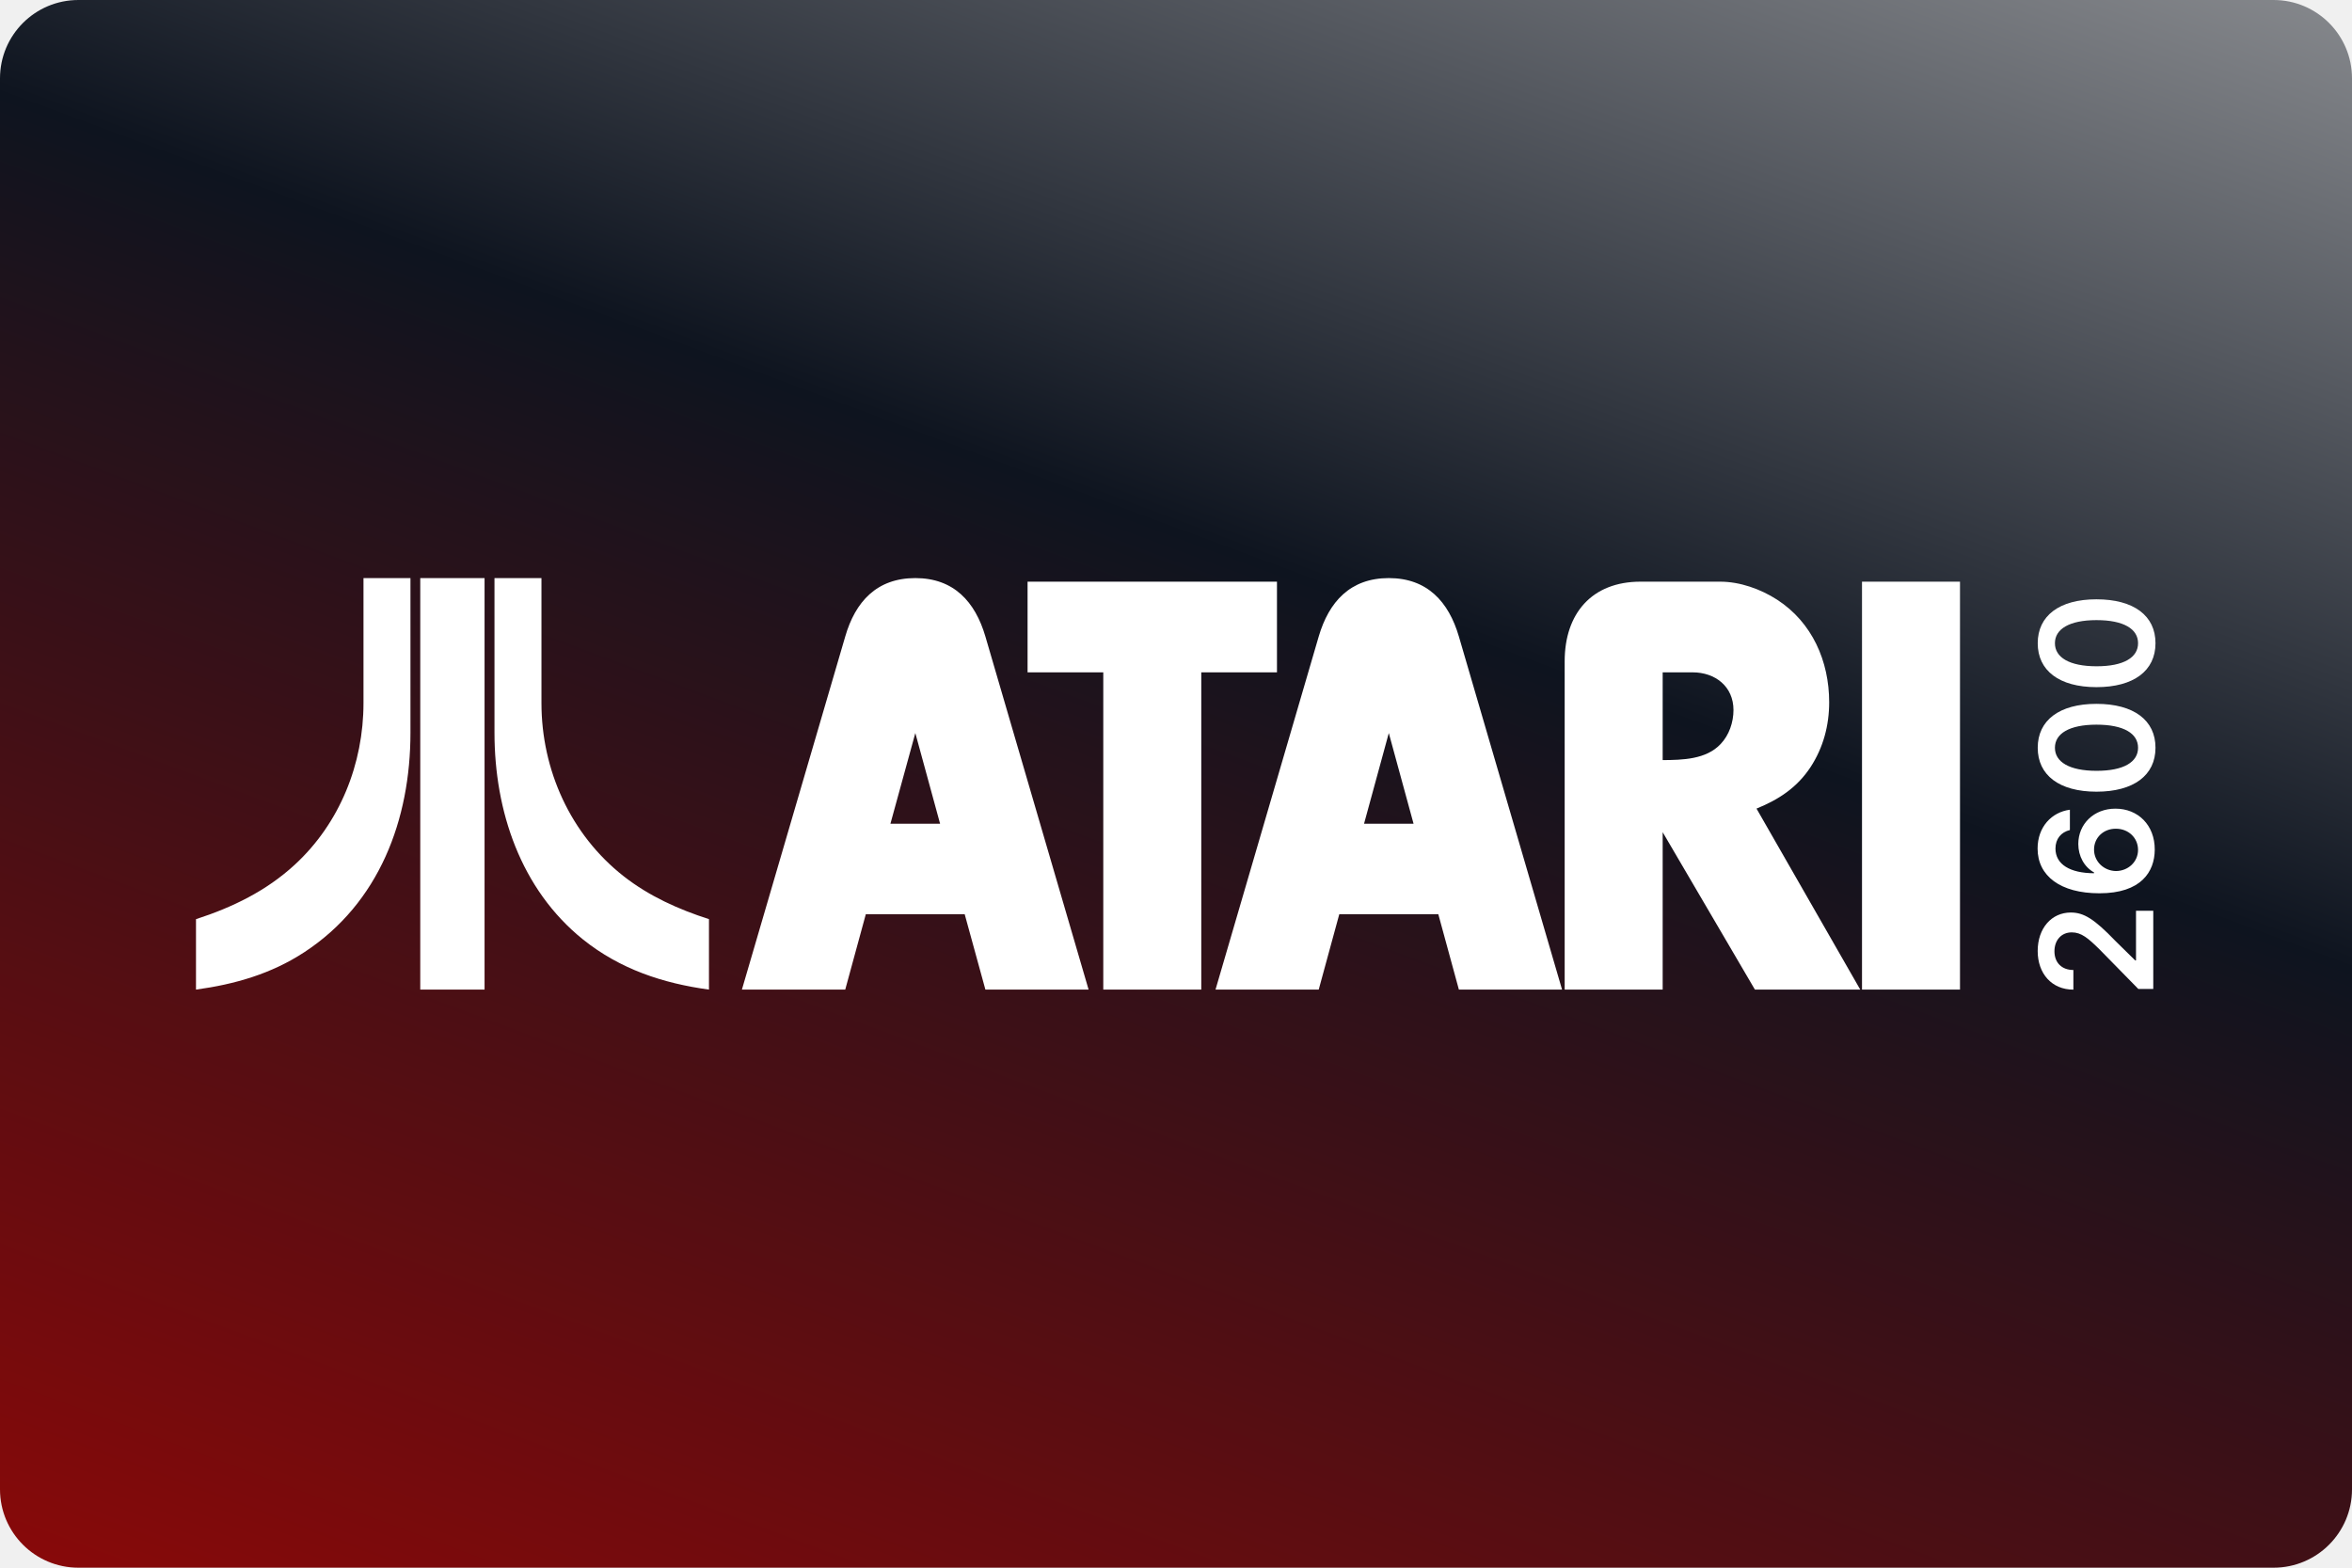
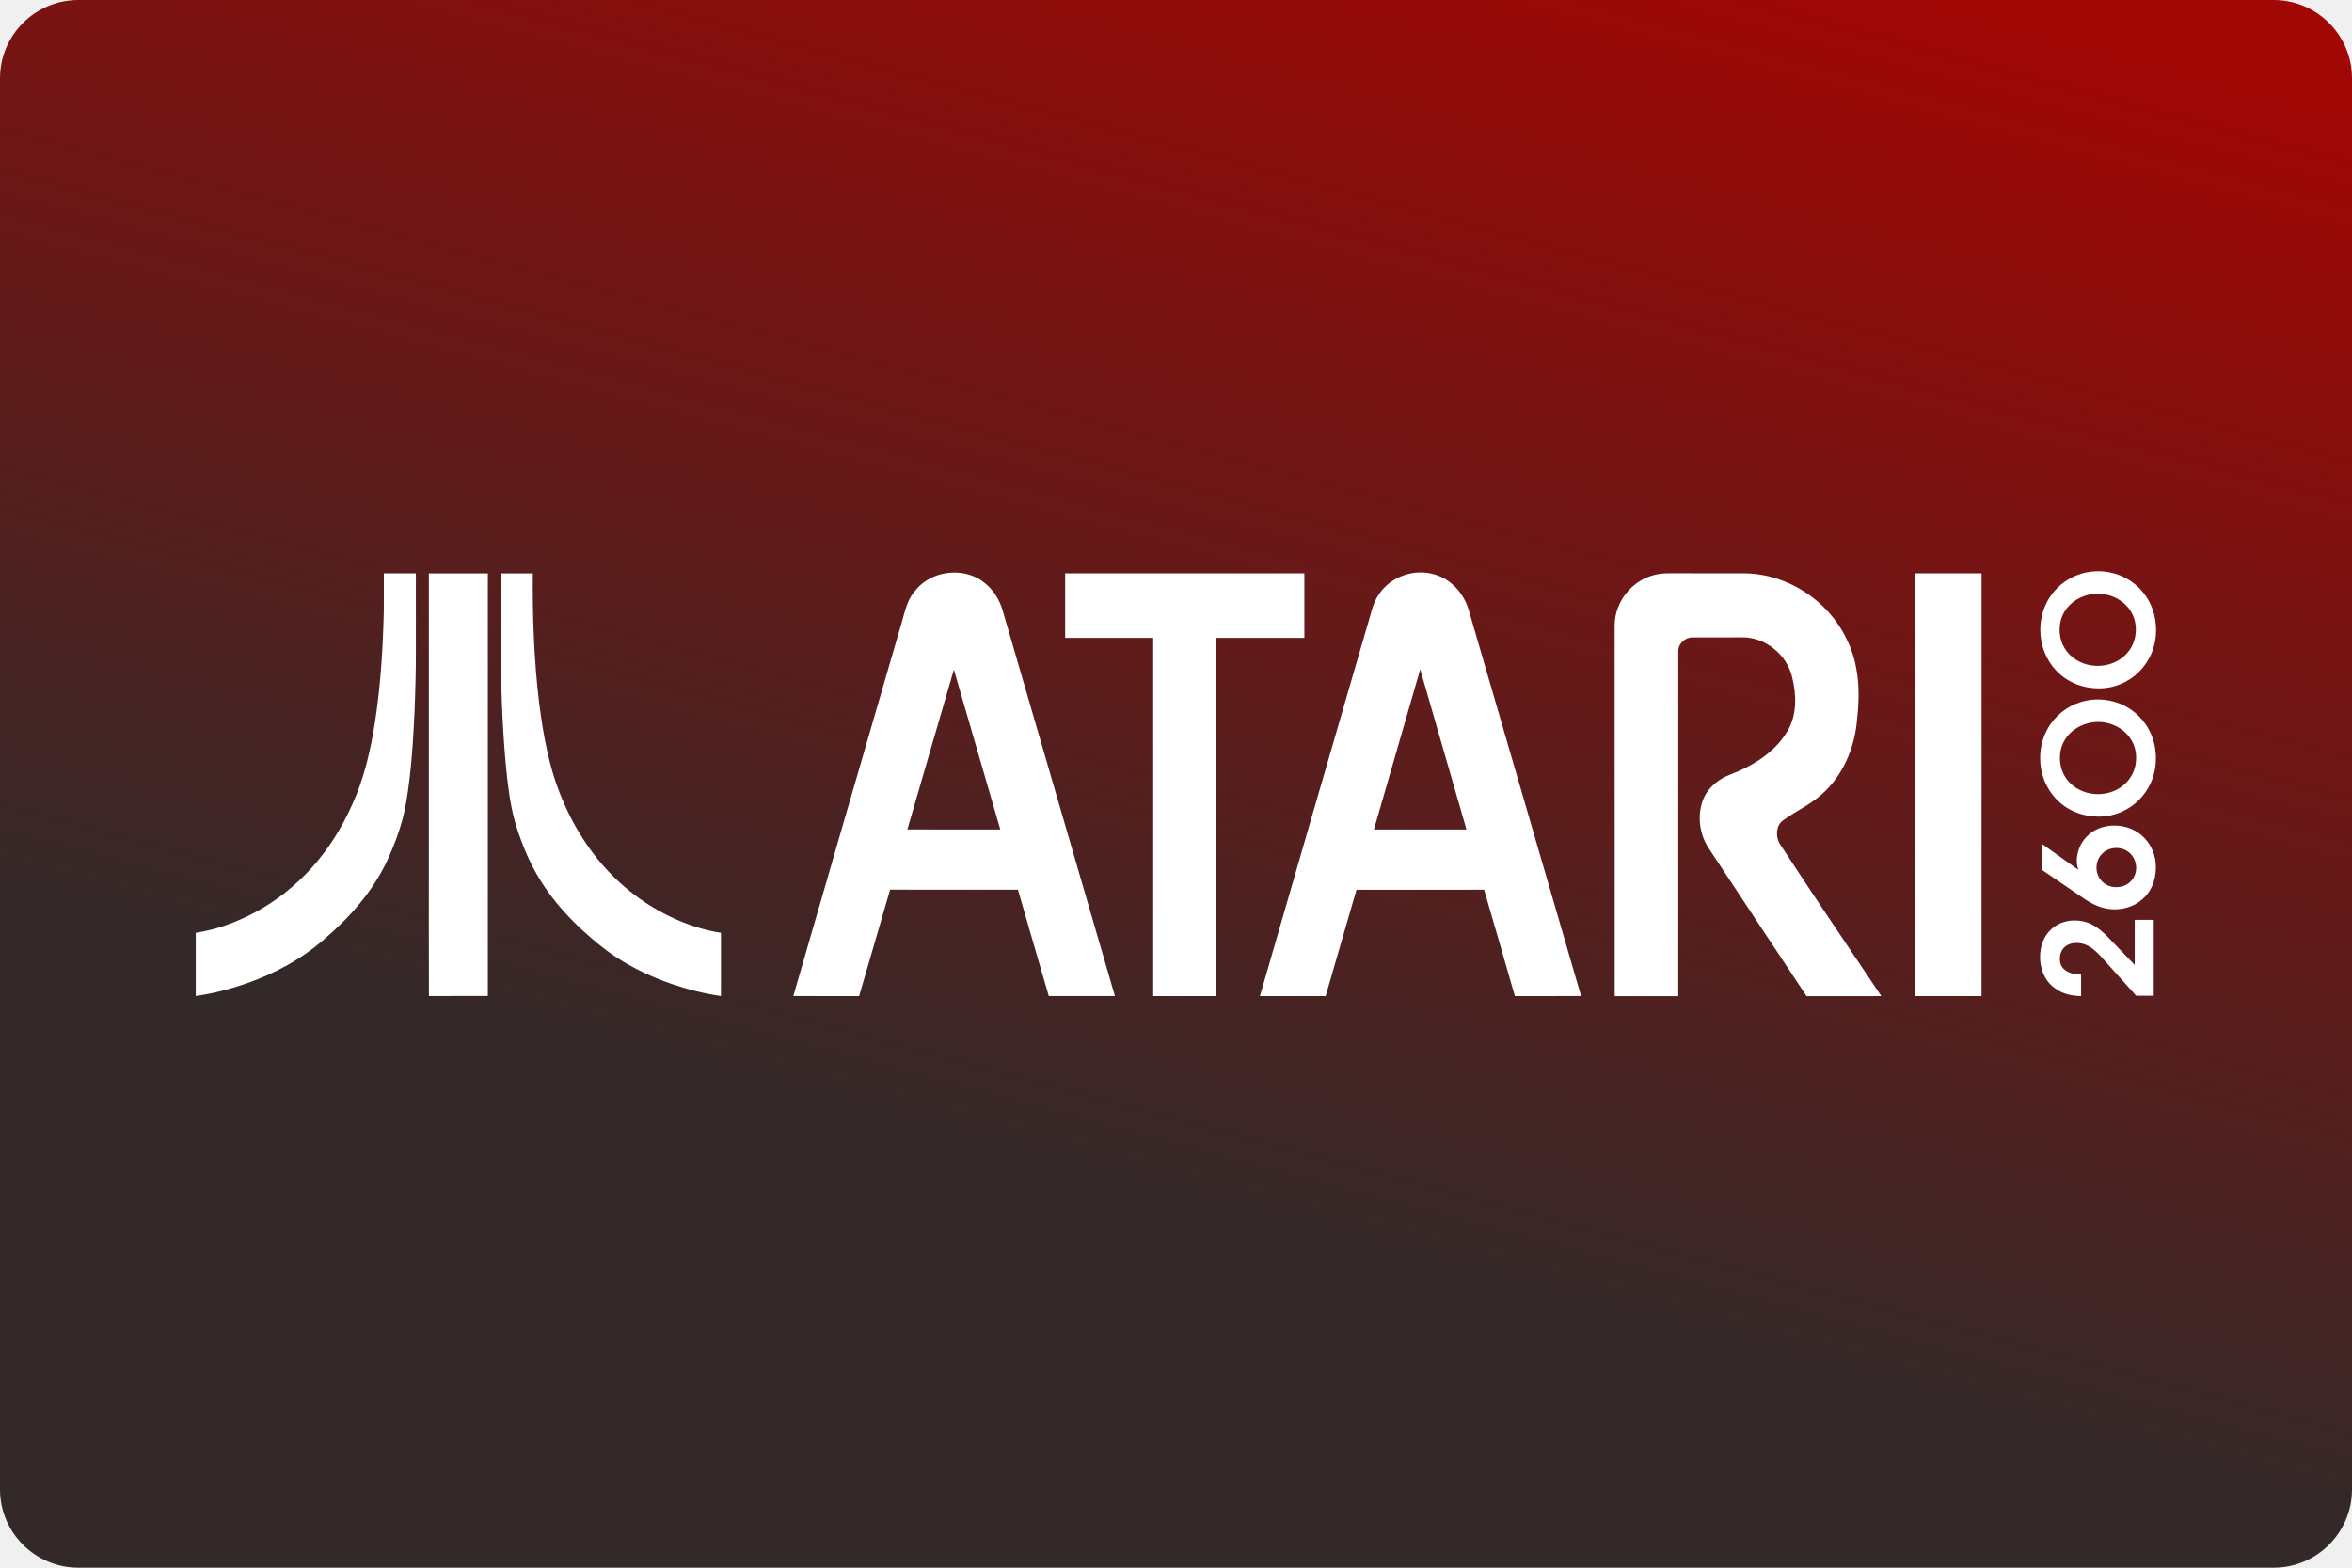
- <svg xmlns="http://www.w3.org/2000/svg" width="480" height="320" version="1.1" viewBox="0 0 480 320">
+ <svg xmlns="http://www.w3.org/2000/svg" width="480" height="320" version="1.1" viewBox="0 0 480 320" xml:space="preserve">
  <defs>
-     <linearGradient id="a" x1="116.42" x2="57.171" y1="-37.823" y2="121.31" gradientTransform="scale(3.7795)" gradientUnits="userSpaceOnUse">
-       <stop stop-color="#d4d4d4" offset="0" />
-       <stop stop-color="#0e141f" offset=".476" />
+     <linearGradient id="a" x1="36.16" x2="55.5" y1="58.95" y2="-13.23" gradientTransform="scale(3.78)" gradientUnits="userSpaceOnUse">
+       <stop stop-color="#332929" offset="0" />
      <stop stop-color="#a10705" offset="1" />
    </linearGradient>
  </defs>
-   <rect width="480" height="320" ry="16" fill="url(#a)" stroke-linecap="square" stroke-linejoin="round" stroke-width="2" style="paint-order:stroke fill markers" />
-   <g transform="matrix(0 -3.7795 3.7795 0 0 1.426)" fill="#fff" stroke-width=".265" aria-label="2600">
-     <path d="m-53.033 116.27h4.221v-0.932h-2.682v-0.042l1.061-1.079c1.197-1.149 1.527-1.708 1.527-2.402 0-1.031-0.839-1.786-2.078-1.786-1.221 0-2.087 0.758-2.087 1.927h1.061c0-0.628 0.397-1.022 1.01-1.022 0.586 0 1.022 0.358 1.022 0.938 0 0.514-0.313 0.881-0.92 1.497l-2.138 2.096z" />
-     <path d="m-45.516 116.35c1.329 9e-3 2.222-0.905 2.219-2.123 3e-3 -1.164-0.827-2.005-1.906-2.005-0.661 0-1.245 0.322-1.539 0.851h-0.042c3e-3 -1.296 0.478-2.084 1.332-2.084 0.529 0 0.887 0.307 1.001 0.779h1.097c-0.132-0.995-0.935-1.744-2.099-1.744-1.479 0-2.414 1.233-2.414 3.337-3e-3 2.258 1.17 2.983 2.351 2.989zm-6e-3 -0.902c-0.658 0-1.139-0.544-1.143-1.188 6e-3 -0.646 0.505-1.188 1.158-1.188 0.652 0 1.131 0.517 1.127 1.179 3e-3 0.673-0.49 1.197-1.143 1.197z" />
-     <path d="m-40.008 116.39c1.485 3e-3 2.372-1.17 2.372-3.19 0-2.008-0.893-3.169-2.372-3.169s-2.369 1.158-2.372 3.169c0 2.017 0.887 3.19 2.372 3.19zm0-0.941c-0.767 0-1.248-0.77-1.245-2.249 3e-3 -1.467 0.481-2.24 1.245-2.24 0.767 0 1.245 0.773 1.248 2.24 0 1.479-0.478 2.249-1.248 2.249z" />
-     <path d="m-34.362 116.39c1.485 3e-3 2.372-1.17 2.372-3.19 0-2.008-0.893-3.169-2.372-3.169s-2.369 1.158-2.372 3.169c0 2.017 0.887 3.19 2.372 3.19zm0-0.941c-0.767 0-1.248-0.77-1.245-2.249 3e-3 -1.467 0.481-2.24 1.245-2.24 0.767 0 1.245 0.773 1.248 2.24 0 1.479-0.478 2.249-1.248 2.249z" />
-   </g>
-   <style type="text/css">.st0{fill:#FC0C18;}
- 	.st1{fill:#FC0C18;}</style>
-   <path d="m74.181 118v25.51c0 12.412-4.825 24.538-14.041 33.012-5.791 5.336-12.722 8.7-20.141 11.098v14.381c7.903-1.084 15.322-3.198 22.084-7.621 15.322-10.015 21.684-27.103 21.684-44.821v-31.557zm11.586 0v84h13.123v-84zm15.148 0v31.557c0 15.95 5.336 31.984 18.09 42.228 7.561 6.048 16.266 8.931 25.682 10.215v-14.381c-6.277-2.026-12.184-4.678-17.406-8.758-10.842-8.503-16.779-21.684-16.779-35.352v-25.51zm85.886 0c-7.871 0-12.247 4.818-14.303 11.926l-21.09 72.075h21.09l4.199-15.391h20.178l4.227 15.391h21.061l-21.061-72.075c-2.085-7.108-6.46-11.926-14.301-11.926zm96.627 0c-7.842 0-12.218 4.818-14.303 11.926l-21.061 72.075h21.061l4.199-15.391h20.209l4.199 15.391h21.057l-21.057-72.075c-2.085-7.108-6.463-11.926-14.305-11.926zm-73.72 0.732v18.508h15.451v64.758h20v-64.758h15.447v-18.508zm125.09 0c-9.956 0-15.477 6.525-15.477 16.246v67.022h20v-32.131l18.824 32.131h21.5l-21.172-36.947c4.552-1.851 8.278-4.289 11.039-8.488 2.585-3.966 3.789-8.489 3.789-13.219 0-8.37-3.461-16.3-10.629-20.94-3.377-2.174-7.577-3.674-11.631-3.674zm45.203 0v83.266h19.998v-83.266zm-40.679 18.508h6.109c4.61 0 8.34 2.878 8.34 7.693 0 2.498-0.882 5.11-2.615 6.932-2.966 3.172-7.81 3.26-11.834 3.289zm-152.52 12.393 5.051 18.502h-10.131zm96.627 0 5.051 18.502h-10.102z" fill="#fff" fill-rule="evenodd" stroke-width="3.78" />
+   <rect width="480" height="320" ry="16" fill="url(#a)" />
+   <path d="m428.2 116.6c-6.458 0-11.81 5.075-11.81 11.97 0 6.333 4.708 11.94 12 11.94h0.031c6.083 0 11.59-4.927 11.59-11.91 0-6.958-5.354-12-11.81-12zm-138.1 0.25c-3.329-0.06-6.678 1.545-8.582 4.312-1.469 1.958-1.771 4.47-2.531 6.73-7.292 25.15-14.62 50.28-21.86 75.44h13.41c2.073-7.24 4.22-14.47 6.293-21.71 8.688-0.021 17.37-0.01 26.05-0.01 2.115 7.24 4.187 14.48 6.281 21.72 4.5-0.021 9.01 0.01 13.51-0.021-7.615-26.21-15.26-52.41-22.88-78.62-0.969-3.542-3.76-6.689-7.416-7.533-0.748-0.197-1.515-0.299-2.283-0.312zm-95.42 0.021c-3.017 0.025-6.041 1.314-7.928 3.729-1.896 2.135-2.217 5.064-3.082 7.668-7.281 25.01-14.53 50.03-21.77 75.05 4.479 0.01 8.957-6.3e-4 13.43 0.01 2.094-7.25 4.199-14.49 6.324-21.73 8.698 0.01 17.4-0.009 26.09 0.012 2.094 7.229 4.168 14.48 6.293 21.71 4.5-0.01 9 0 13.5 0-7.615-26.23-15.27-52.44-22.9-78.67-0.604-2.104-1.781-4.062-3.469-5.479-1.8-1.577-4.144-2.322-6.49-2.303zm-109.8 0.156c-2.177 0.01-4.364-6.3e-4 -6.541 0.01-0.01 2.542 0.011 5.085-0.01 7.637-0.167 7.511-0.637 15.03-1.762 22.46-0.896 5.844-2.219 11.68-4.678 17.08-2.094 4.698-4.842 9.124-8.301 12.95-3.344 3.698-7.323 6.844-11.74 9.178-3.719 1.958-7.73 3.437-11.9 4.062v12.9c3.458-0.479 6.864-1.365 10.17-2.5 5.844-2.01 11.4-5 16.05-9.094 5.208-4.427 9.835-9.678 12.78-15.89 1.802-3.854 3.259-7.907 3.957-12.12 1.021-6.094 1.408-12.28 1.699-18.46 0.167-4.271 0.29-8.551 0.27-12.83 0-5.136 0.01-10.26 0-15.39zm132.5 0v13.17c5.99 0 11.98-0.01 17.97 0v73.13h12.88v-73.13c5.99-0.01 11.98 0 17.97 0v-13.17h-48.81zm123.4 0c-1.302-0.031-2.626 0.114-3.865 0.541-4.198 1.344-7.344 5.511-7.396 9.959 0.021 25.27 0.001 50.54 0.012 75.81 4.323 0 8.646-0.01 12.97 0 0.021-23.47-0.011-46.95 0.01-70.43-0.021-1.521 1.396-2.824 2.896-2.793 3.323-0.021 6.646 0.011 9.969-0.01 4.802-0.156 9.353 3.521 10.38 8.188 0.885 3.594 0.99 7.656-0.969 10.94-2.563 4.375-7.134 7.147-11.77 8.918-2.427 0.938-4.615 2.76-5.521 5.26-1.167 3.25-0.635 7.021 1.312 9.875 6.636 10.01 13.22 20.06 19.88 30.06 5.094-0.021 10.18-0.001 15.26-0.012-6.959-10.42-14.03-20.77-20.85-31.28-0.719-1.458-0.645-3.51 0.74-4.562 2.531-1.865 5.458-3.146 7.812-5.24 4.458-3.844 6.896-9.647 7.344-15.45 0.656-5.542 0.397-11.42-2.197-16.47-3.74-7.781-11.99-13.15-20.62-13.3-5.136-0.01-10.26 0.011-15.4-0.01zm49.98 0v86.3c4.542 0 9.093-0.01 13.63 0 0.021-28.77 0.012-57.53 0.012-86.3h-13.65zm-291.2 0.01c-4.011 0.01-8.03-0.009-12.04 0.012 0.01 19.58 0 39.18 0 58.76 0.01 9.167-0.033 18.34 0.02 27.51 4.011-0.031 8.021-0.001 12.02-0.012v-86.27zm2.678 0c0 4.708-6.3e-4 9.428 0.01 14.15-0.062 8.334 0.23 16.67 0.981 24.97 0.385 3.844 0.812 7.698 1.822 11.44 1.094 3.708 2.499 7.353 4.416 10.73 2.448 4.333 5.719 8.157 9.365 11.52 2.208 2.031 4.521 3.98 7.053 5.615 3.469 2.26 7.25 4.021 11.16 5.375 3.281 1.115 6.656 2 10.09 2.469v-12.9c-1.75-0.26-3.469-0.677-5.156-1.219-6.031-1.938-11.58-5.291-16.17-9.666-4.802-4.563-8.489-10.24-11.04-16.33-2.698-6.302-3.906-13.12-4.76-19.89-1.042-8.709-1.344-17.49-1.271-26.26-2.167-0.01-4.333 0-6.5 0zm325.9 4.146c3.75 0 7.75 2.71 7.75 7.324 0 4.438-3.625 7.416-7.781 7.416h-0.031c-4 0-7.75-2.833-7.75-7.385 0-4.646 4-7.355 7.812-7.355zm-138.3 15.44c3.125 10.9 6.302 21.78 9.438 32.69-6.292 0-12.59 0.01-18.88 0 3.135-10.91 6.312-21.79 9.447-32.69zm-95.17 0.053c3.167 10.88 6.314 21.75 9.471 32.64-6.313 0-12.64 0.019-18.96-0.012 3.177-10.88 6.301-21.76 9.488-32.62zm233.5 6.104c-6.458 0-11.81 5.075-11.81 11.97 0 6.334 4.708 11.94 12 11.94h0.031c6.083 0 11.59-4.927 11.59-11.91 0-6.948-5.354-12-11.81-12zm0.031 4.584c3.75 0 7.75 2.71 7.75 7.324 0 4.438-3.625 7.416-7.781 7.416h-0.031c-4 0-7.75-2.833-7.75-7.385 0-4.646 4-7.355 7.812-7.355zm3.322 21.15c-5.011 0-7.688 3.751-7.688 7.23 0 0.708 0.209 1.562 0.334 1.812-0.49-0.344-0.928-0.678-1.387-0.99l-6-4.271h-0.01v5.293l8.74 5.969c1.667 1.073 3.604 2.062 6 2.062 1.729 0 3.937-0.521 5.51-1.906 1.885-1.448 2.959-3.907 2.959-6.709 0-4.677-3.542-8.49-8.459-8.49zm0.397 4.574c2.281 0 4.031 1.781 4.031 4.062 0 2.094-1.604 3.938-4.031 3.938h-0.031c-2.49 0-4.031-1.937-4.031-3.969 0-2.313 1.781-4.031 4.062-4.031zm3.74 14.68v9.199c-1.75-1.823-3.48-3.637-5.199-5.418-2.552-2.677-4.426-3.635-7.072-3.666-3.75 0-7.043 2.708-7.043 7.479 0 1.625 0.491 4.584 3.043 6.365 1.688 1.271 3.572 1.543 5.322 1.605v-4.396c-2.333-0.031-4.334-0.949-4.334-3.168 0-1.875 1.168-3.291 3.418-3.291 2.615 0.031 4.187 1.844 6.188 4.125 2 2.219 3.969 4.428 5.969 6.646h3.584v-15.48h-3.875z" fill="#fff" />
</svg>
